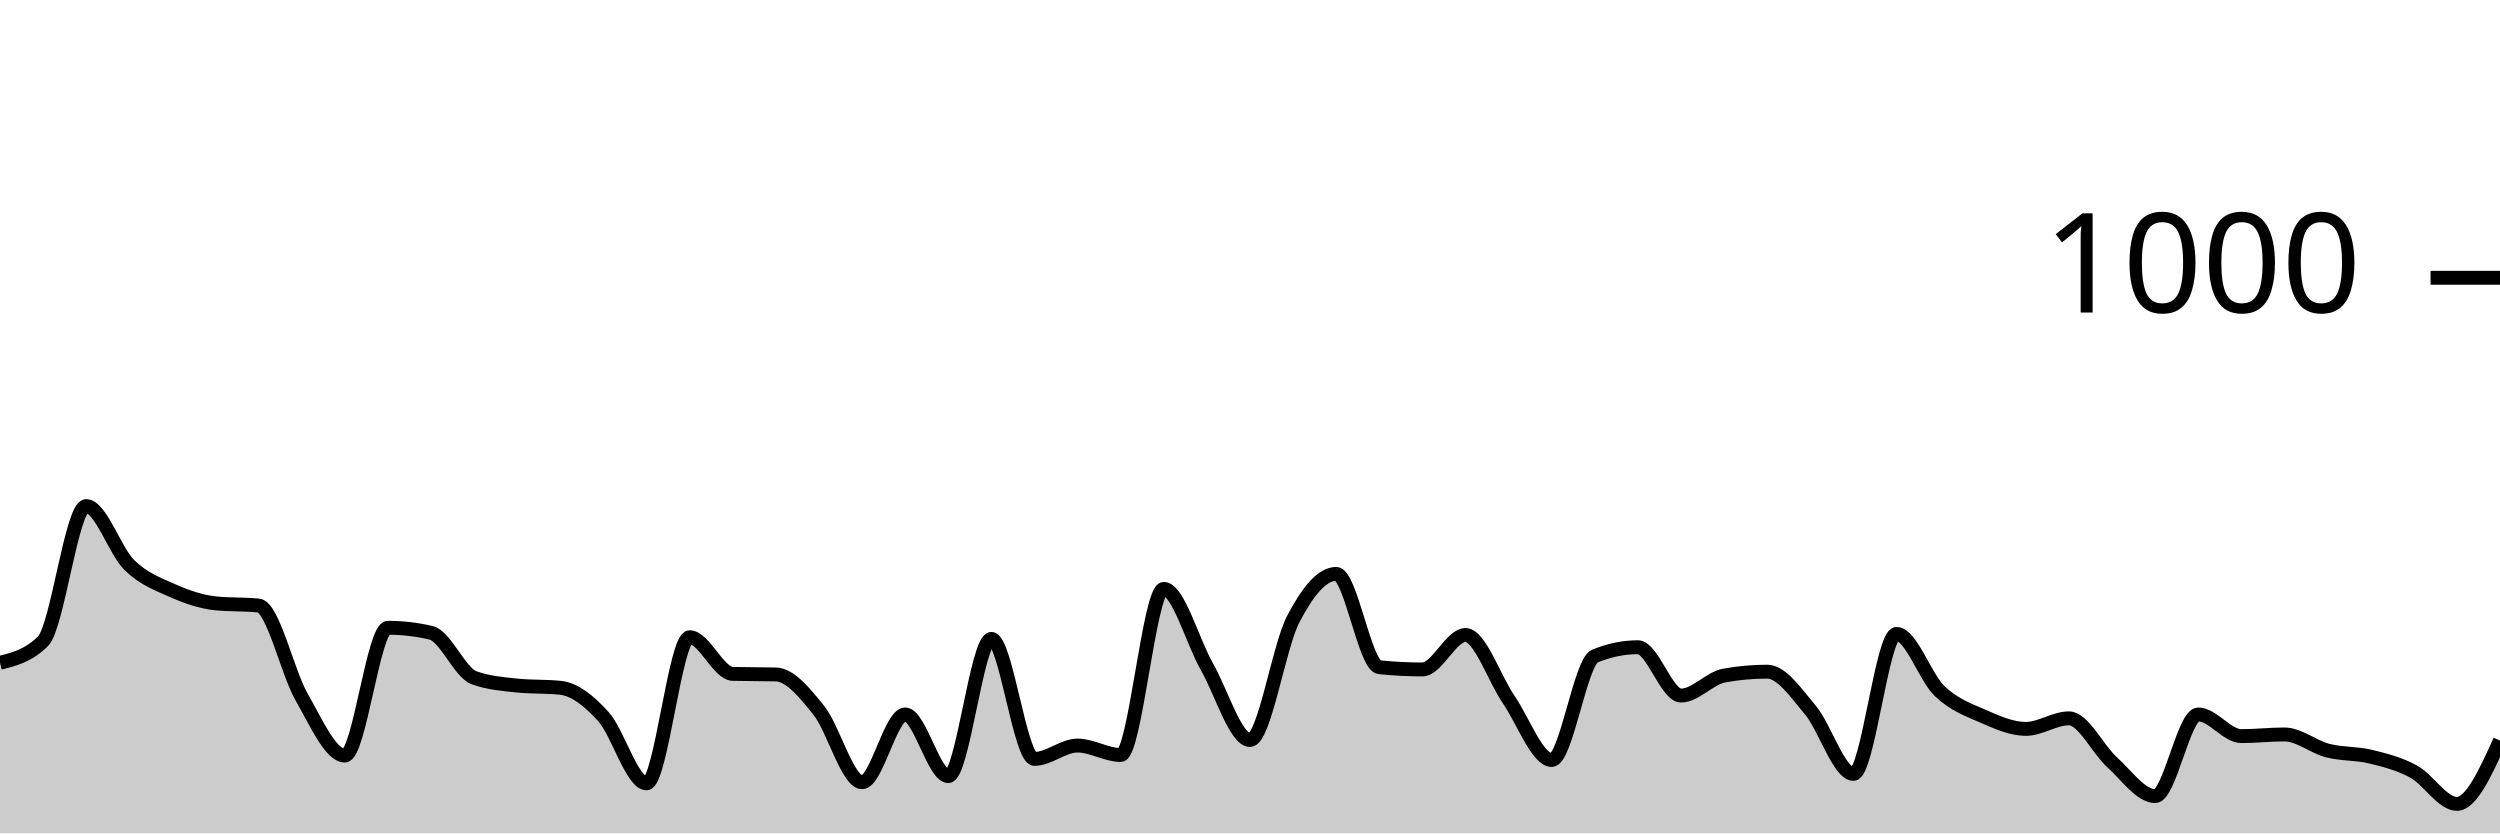
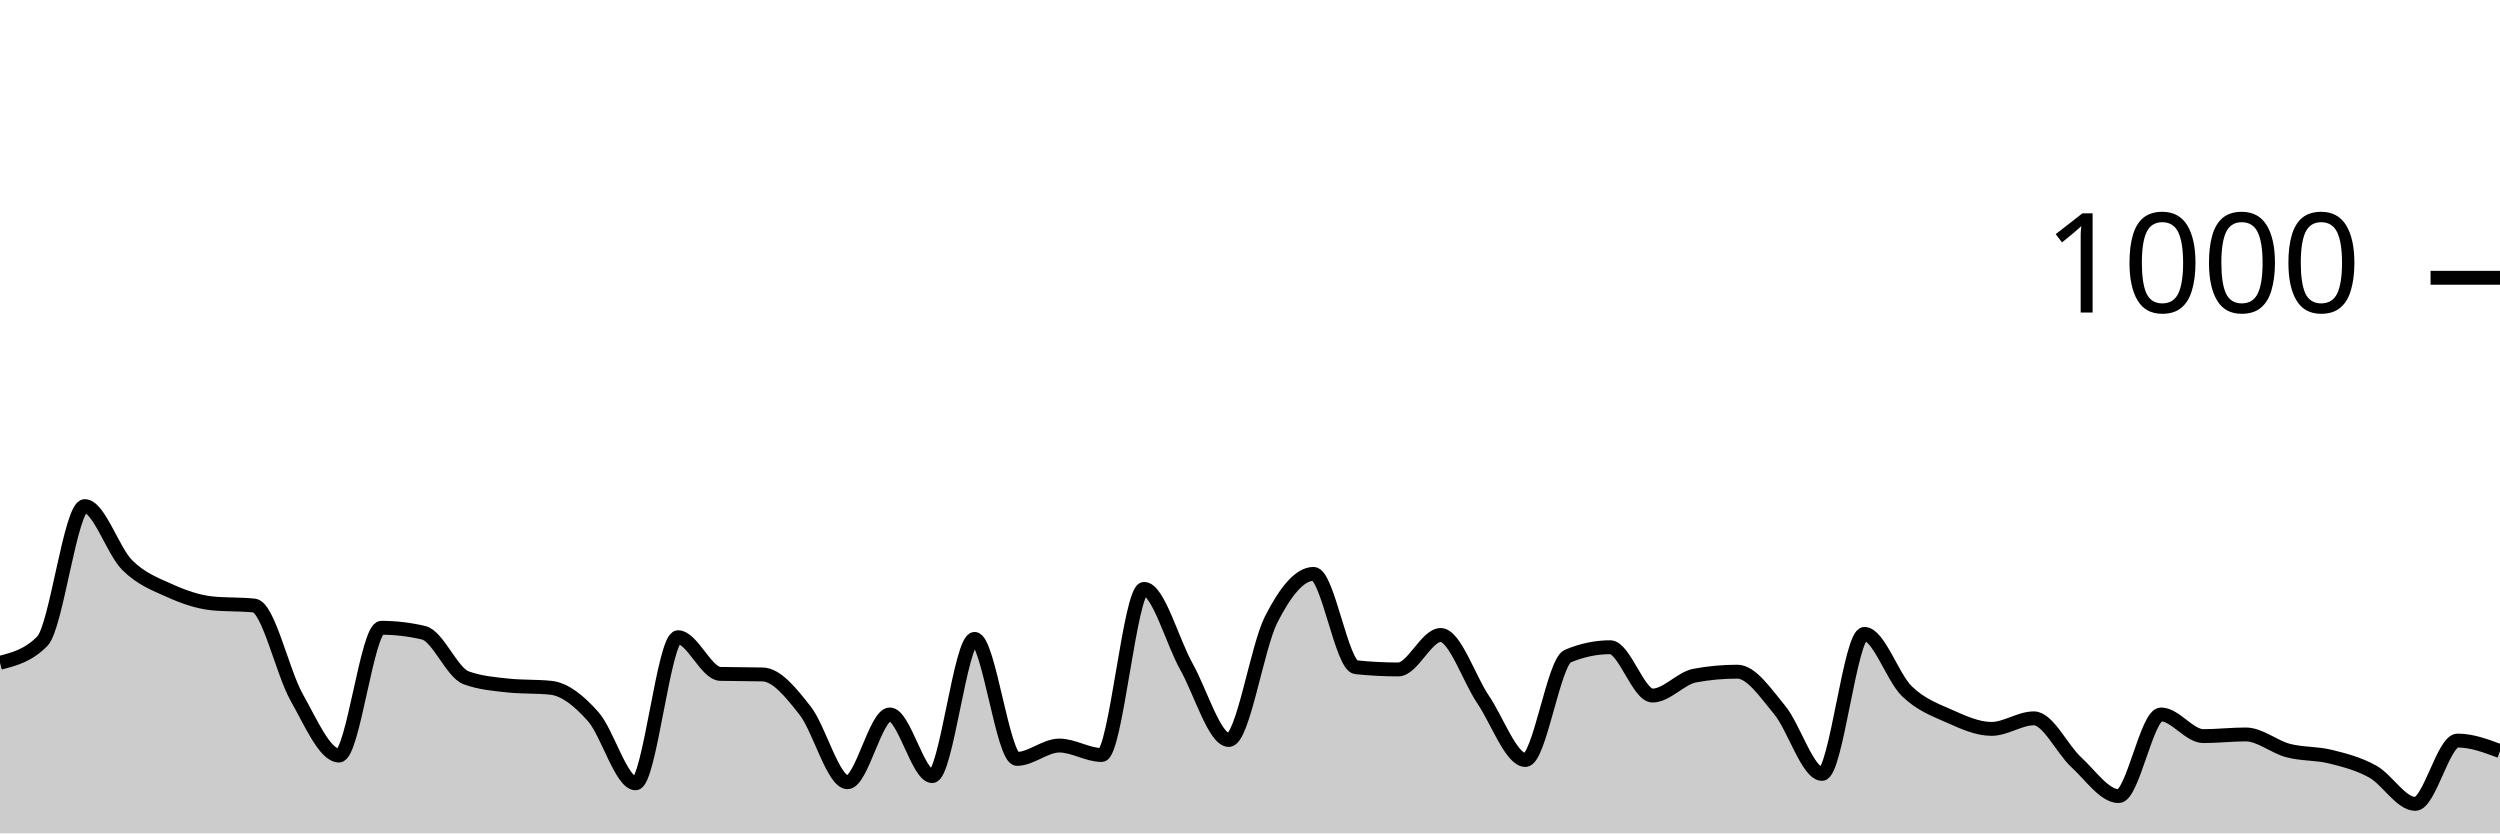
<svg xmlns="http://www.w3.org/2000/svg" viewBox="0 0 180 60">
  <g transform="translate(0,20)">
-     <path class="area" fill="rgba(0, 0, 0, 0.2)" d="M0,27.72C1.034,27.46,2.069,27.2,3.103,26.16C4.138,25.12,5.172,16.44,6.207,16.44C7.241,16.44,8.276,19.667,9.31,20.68C10.345,21.693,11.379,22.06,12.414,22.52C13.448,22.98,14.483,23.333,15.517,23.44C16.552,23.547,17.586,23.493,18.621,23.6C19.655,23.707,20.69,28.4,21.724,30.2C22.759,32,23.793,34.4,24.828,34.4C25.862,34.4,26.897,25.2,27.931,25.2C28.966,25.2,30,25.32,31.034,25.56C32.069,25.8,33.103,28.427,34.138,28.8C35.172,29.173,36.207,29.253,37.241,29.36C38.276,29.467,39.31,29.413,40.345,29.52C41.379,29.627,42.414,30.453,43.448,31.6C44.483,32.747,45.517,36.4,46.552,36.4C47.586,36.4,48.621,25.88,49.655,25.88C50.69,25.88,51.724,28.493,52.759,28.52C53.793,28.547,54.828,28.533,55.862,28.56C56.897,28.587,57.931,29.867,58.966,31.16C60,32.453,61.034,36.32,62.069,36.32C63.103,36.32,64.138,31.44,65.172,31.44C66.207,31.44,67.241,35.88,68.276,35.88C69.31,35.88,70.345,26,71.379,26C72.414,26,73.448,34.64,74.483,34.64C75.517,34.64,76.552,33.68,77.586,33.68C78.621,33.68,79.655,34.36,80.69,34.36C81.724,34.36,82.759,22.4,83.793,22.4C84.828,22.4,85.862,26.187,86.897,28C87.931,29.813,88.966,33.28,90,33.28C91.034,33.28,92.069,26.593,93.103,24.6C94.138,22.607,95.172,21.32,96.207,21.32C97.241,21.32,98.276,27.933,99.31,28.04C100.345,28.147,101.379,28.2,102.414,28.2C103.448,28.2,104.483,25.72,105.517,25.72C106.552,25.72,107.586,28.86,108.621,30.36C109.655,31.86,110.69,34.72,111.724,34.72C112.759,34.72,113.793,27.667,114.828,27.24C115.862,26.813,116.897,26.6,117.931,26.6C118.966,26.6,120,30.08,121.034,30.08C122.069,30.08,123.103,28.827,124.138,28.64C125.172,28.453,126.207,28.36,127.241,28.36C128.276,28.36,129.31,29.893,130.345,31.12C131.379,32.347,132.414,35.72,133.448,35.72C134.483,35.72,135.517,25.64,136.552,25.64C137.586,25.64,138.621,28.773,139.655,29.76C140.69,30.747,141.724,31.107,142.759,31.56C143.793,32.013,144.828,32.48,145.862,32.48C146.897,32.48,147.931,31.72,148.966,31.72C150,31.72,151.034,33.947,152.069,34.88C153.103,35.813,154.138,37.32,155.172,37.32C156.207,37.32,157.241,31.44,158.276,31.44C159.31,31.44,160.345,33,161.379,33C162.414,33,163.448,32.88,164.483,32.88C165.517,32.88,166.552,33.773,167.586,34.04C168.621,34.307,169.655,34.227,170.69,34.48C171.724,34.733,172.759,34.993,173.793,35.56C174.828,36.127,175.862,37.88,176.897,37.88C177.931,37.88,178.966,35.6,180,33.32L180,40C178.966,40,177.931,40,176.897,40C175.862,40,174.828,40,173.793,40C172.759,40,171.724,40,170.69,40C169.655,40,168.621,40,167.586,40C166.552,40,165.517,40,164.483,40C163.448,40,162.414,40,161.379,40C160.345,40,159.31,40,158.276,40C157.241,40,156.207,40,155.172,40C154.138,40,153.103,40,152.069,40C151.034,40,150,40,148.966,40C147.931,40,146.897,40,145.862,40C144.828,40,143.793,40,142.759,40C141.724,40,140.69,40,139.655,40C138.621,40,137.586,40,136.552,40C135.517,40,134.483,40,133.448,40C132.414,40,131.379,40,130.345,40C129.31,40,128.276,40,127.241,40C126.207,40,125.172,40,124.138,40C123.103,40,122.069,40,121.034,40C120,40,118.966,40,117.931,40C116.897,40,115.862,40,114.828,40C113.793,40,112.759,40,111.724,40C110.69,40,109.655,40,108.621,40C107.586,40,106.552,40,105.517,40C104.483,40,103.448,40,102.414,40C101.379,40,100.345,40,99.31,40C98.276,40,97.241,40,96.207,40C95.172,40,94.138,40,93.103,40C92.069,40,91.034,40,90,40C88.966,40,87.931,40,86.897,40C85.862,40,84.828,40,83.793,40C82.759,40,81.724,40,80.69,40C79.655,40,78.621,40,77.586,40C76.552,40,75.517,40,74.483,40C73.448,40,72.414,40,71.379,40C70.345,40,69.31,40,68.276,40C67.241,40,66.207,40,65.172,40C64.138,40,63.103,40,62.069,40C61.034,40,60,40,58.966,40C57.931,40,56.897,40,55.862,40C54.828,40,53.793,40,52.759,40C51.724,40,50.69,40,49.655,40C48.621,40,47.586,40,46.552,40C45.517,40,44.483,40,43.448,40C42.414,40,41.379,40,40.345,40C39.31,40,38.276,40,37.241,40C36.207,40,35.172,40,34.138,40C33.103,40,32.069,40,31.034,40C30,40,28.966,40,27.931,40C26.897,40,25.862,40,24.828,40C23.793,40,22.759,40,21.724,40C20.69,40,19.655,40,18.621,40C17.586,40,16.552,40,15.517,40C14.483,40,13.448,40,12.414,40C11.379,40,10.345,40,9.31,40C8.276,40,7.241,40,6.207,40C5.172,40,4.138,40,3.103,40C2.069,40,1.034,40,0,40Z" />
-     <path class="line" stroke="black" fill="none" d="M0,27.72C1.034,27.46,2.069,27.2,3.103,26.16C4.138,25.12,5.172,16.44,6.207,16.44C7.241,16.44,8.276,19.667,9.31,20.68C10.345,21.693,11.379,22.06,12.414,22.52C13.448,22.98,14.483,23.333,15.517,23.44C16.552,23.547,17.586,23.493,18.621,23.6C19.655,23.707,20.69,28.4,21.724,30.2C22.759,32,23.793,34.4,24.828,34.4C25.862,34.4,26.897,25.2,27.931,25.2C28.966,25.2,30,25.32,31.034,25.56C32.069,25.8,33.103,28.427,34.138,28.8C35.172,29.173,36.207,29.253,37.241,29.36C38.276,29.467,39.31,29.413,40.345,29.52C41.379,29.627,42.414,30.453,43.448,31.6C44.483,32.747,45.517,36.4,46.552,36.4C47.586,36.4,48.621,25.88,49.655,25.88C50.69,25.88,51.724,28.493,52.759,28.52C53.793,28.547,54.828,28.533,55.862,28.56C56.897,28.587,57.931,29.867,58.966,31.16C60,32.453,61.034,36.32,62.069,36.32C63.103,36.32,64.138,31.44,65.172,31.44C66.207,31.44,67.241,35.88,68.276,35.88C69.31,35.88,70.345,26,71.379,26C72.414,26,73.448,34.64,74.483,34.64C75.517,34.64,76.552,33.68,77.586,33.68C78.621,33.68,79.655,34.36,80.69,34.36C81.724,34.36,82.759,22.4,83.793,22.4C84.828,22.4,85.862,26.187,86.897,28C87.931,29.813,88.966,33.28,90,33.28C91.034,33.28,92.069,26.593,93.103,24.6C94.138,22.607,95.172,21.32,96.207,21.32C97.241,21.32,98.276,27.933,99.31,28.04C100.345,28.147,101.379,28.2,102.414,28.2C103.448,28.2,104.483,25.72,105.517,25.72C106.552,25.72,107.586,28.86,108.621,30.36C109.655,31.86,110.69,34.72,111.724,34.72C112.759,34.72,113.793,27.667,114.828,27.24C115.862,26.813,116.897,26.6,117.931,26.6C118.966,26.6,120,30.08,121.034,30.08C122.069,30.08,123.103,28.827,124.138,28.64C125.172,28.453,126.207,28.36,127.241,28.36C128.276,28.36,129.31,29.893,130.345,31.12C131.379,32.347,132.414,35.72,133.448,35.72C134.483,35.72,135.517,25.64,136.552,25.64C137.586,25.64,138.621,28.773,139.655,29.76C140.69,30.747,141.724,31.107,142.759,31.56C143.793,32.013,144.828,32.48,145.862,32.48C146.897,32.48,147.931,31.72,148.966,31.72C150,31.72,151.034,33.947,152.069,34.88C153.103,35.813,154.138,37.32,155.172,37.32C156.207,37.32,157.241,31.44,158.276,31.44C159.31,31.44,160.345,33,161.379,33C162.414,33,163.448,32.88,164.483,32.88C165.517,32.88,166.552,33.773,167.586,34.04C168.621,34.307,169.655,34.227,170.69,34.48C171.724,34.733,172.759,34.993,173.793,35.56C174.828,36.127,175.862,37.88,176.897,37.88C177.931,37.88,178.966,35.6,180,33.32" />
+     <path class="area" fill="rgba(0, 0, 0, 0.2)" d="M0,27.72C1.017,27.46,2.034,27.2,3.051,26.16C4.068,25.12,5.085,16.44,6.102,16.44C7.119,16.44,8.136,19.667,9.153,20.68C10.169,21.693,11.186,22.06,12.203,22.52C13.22,22.98,14.237,23.333,15.254,23.44C16.271,23.547,17.288,23.493,18.305,23.6C19.322,23.707,20.339,28.4,21.356,30.2C22.373,32,23.39,34.4,24.407,34.4C25.424,34.4,26.441,25.2,27.458,25.2C28.475,25.2,29.492,25.32,30.508,25.56C31.525,25.8,32.542,28.427,33.559,28.8C34.576,29.173,35.593,29.253,36.61,29.36C37.627,29.467,38.644,29.413,39.661,29.52C40.678,29.627,41.695,30.453,42.712,31.6C43.729,32.747,44.746,36.4,45.763,36.4C46.78,36.4,47.797,25.88,48.814,25.88C49.831,25.88,50.847,28.493,51.864,28.52C52.881,28.547,53.898,28.533,54.915,28.56C55.932,28.587,56.949,29.867,57.966,31.16C58.983,32.453,60,36.32,61.017,36.32C62.034,36.32,63.051,31.44,64.068,31.44C65.085,31.44,66.102,35.88,67.119,35.88C68.136,35.88,69.153,26,70.169,26C71.186,26,72.203,34.64,73.22,34.64C74.237,34.64,75.254,33.68,76.271,33.68C77.288,33.68,78.305,34.36,79.322,34.36C80.339,34.36,81.356,22.4,82.373,22.4C83.39,22.4,84.407,26.187,85.424,28C86.441,29.813,87.458,33.28,88.475,33.28C89.492,33.28,90.508,26.593,91.525,24.6C92.542,22.607,93.559,21.32,94.576,21.32C95.593,21.32,96.61,27.933,97.627,28.04C98.644,28.147,99.661,28.2,100.678,28.2C101.695,28.2,102.712,25.72,103.729,25.72C104.746,25.72,105.763,28.86,106.78,30.36C107.797,31.86,108.814,34.72,109.831,34.72C110.847,34.72,111.864,27.667,112.881,27.24C113.898,26.813,114.915,26.6,115.932,26.6C116.949,26.6,117.966,30.08,118.983,30.08C120,30.08,121.017,28.827,122.034,28.64C123.051,28.453,124.068,28.36,125.085,28.36C126.102,28.36,127.119,29.893,128.136,31.12C129.153,32.347,130.169,35.72,131.186,35.72C132.203,35.72,133.22,25.64,134.237,25.64C135.254,25.64,136.271,28.773,137.288,29.76C138.305,30.747,139.322,31.107,140.339,31.56C141.356,32.013,142.373,32.48,143.39,32.48C144.407,32.48,145.424,31.72,146.441,31.72C147.458,31.72,148.475,33.947,149.492,34.88C150.508,35.813,151.525,37.32,152.542,37.32C153.559,37.32,154.576,31.44,155.593,31.44C156.61,31.44,157.627,33,158.644,33C159.661,33,160.678,32.88,161.695,32.88C162.712,32.88,163.729,33.773,164.746,34.04C165.763,34.307,166.78,34.227,167.797,34.48C168.814,34.733,169.831,34.993,170.847,35.56C171.864,36.127,172.881,37.88,173.898,37.88C174.915,37.88,175.932,33.32,176.949,33.32C177.966,33.32,178.983,33.7,180,34.08L180,40C178.983,40,177.966,40,176.949,40C175.932,40,174.915,40,173.898,40C172.881,40,171.864,40,170.847,40C169.831,40,168.814,40,167.797,40C166.78,40,165.763,40,164.746,40C163.729,40,162.712,40,161.695,40C160.678,40,159.661,40,158.644,40C157.627,40,156.61,40,155.593,40C154.576,40,153.559,40,152.542,40C151.525,40,150.508,40,149.492,40C148.475,40,147.458,40,146.441,40C145.424,40,144.407,40,143.39,40C142.373,40,141.356,40,140.339,40C139.322,40,138.305,40,137.288,40C136.271,40,135.254,40,134.237,40C133.22,40,132.203,40,131.186,40C130.169,40,129.153,40,128.136,40C127.119,40,126.102,40,125.085,40C124.068,40,123.051,40,122.034,40C121.017,40,120,40,118.983,40C117.966,40,116.949,40,115.932,40C114.915,40,113.898,40,112.881,40C111.864,40,110.847,40,109.831,40C108.814,40,107.797,40,106.78,40C105.763,40,104.746,40,103.729,40C102.712,40,101.695,40,100.678,40C99.661,40,98.644,40,97.627,40C96.61,40,95.593,40,94.576,40C93.559,40,92.542,40,91.525,40C90.508,40,89.492,40,88.475,40C87.458,40,86.441,40,85.424,40C84.407,40,83.39,40,82.373,40C81.356,40,80.339,40,79.322,40C78.305,40,77.288,40,76.271,40C75.254,40,74.237,40,73.22,40C72.203,40,71.186,40,70.169,40C69.153,40,68.136,40,67.119,40C66.102,40,65.085,40,64.068,40C63.051,40,62.034,40,61.017,40C60,40,58.983,40,57.966,40C56.949,40,55.932,40,54.915,40C53.898,40,52.881,40,51.864,40C50.847,40,49.831,40,48.814,40C47.797,40,46.78,40,45.763,40C44.746,40,43.729,40,42.712,40C41.695,40,40.678,40,39.661,40C38.644,40,37.627,40,36.61,40C35.593,40,34.576,40,33.559,40C32.542,40,31.525,40,30.508,40C29.492,40,28.475,40,27.458,40C26.441,40,25.424,40,24.407,40C23.39,40,22.373,40,21.356,40C20.339,40,19.322,40,18.305,40C17.288,40,16.271,40,15.254,40C14.237,40,13.22,40,12.203,40C11.186,40,10.169,40,9.153,40C8.136,40,7.119,40,6.102,40C5.085,40,4.068,40,3.051,40C2.034,40,1.017,40,0,40Z" />
+     <path class="line" stroke="black" fill="none" d="M0,27.72C1.017,27.46,2.034,27.2,3.051,26.16C4.068,25.12,5.085,16.44,6.102,16.44C7.119,16.44,8.136,19.667,9.153,20.68C10.169,21.693,11.186,22.06,12.203,22.52C13.22,22.98,14.237,23.333,15.254,23.44C16.271,23.547,17.288,23.493,18.305,23.6C19.322,23.707,20.339,28.4,21.356,30.2C22.373,32,23.39,34.4,24.407,34.4C25.424,34.4,26.441,25.2,27.458,25.2C28.475,25.2,29.492,25.32,30.508,25.56C31.525,25.8,32.542,28.427,33.559,28.8C34.576,29.173,35.593,29.253,36.61,29.36C37.627,29.467,38.644,29.413,39.661,29.52C40.678,29.627,41.695,30.453,42.712,31.6C43.729,32.747,44.746,36.4,45.763,36.4C46.78,36.4,47.797,25.88,48.814,25.88C49.831,25.88,50.847,28.493,51.864,28.52C52.881,28.547,53.898,28.533,54.915,28.56C55.932,28.587,56.949,29.867,57.966,31.16C58.983,32.453,60,36.32,61.017,36.32C62.034,36.32,63.051,31.44,64.068,31.44C65.085,31.44,66.102,35.88,67.119,35.88C68.136,35.88,69.153,26,70.169,26C71.186,26,72.203,34.64,73.22,34.64C74.237,34.64,75.254,33.68,76.271,33.68C77.288,33.68,78.305,34.36,79.322,34.36C80.339,34.36,81.356,22.4,82.373,22.4C83.39,22.4,84.407,26.187,85.424,28C86.441,29.813,87.458,33.28,88.475,33.28C89.492,33.28,90.508,26.593,91.525,24.6C92.542,22.607,93.559,21.32,94.576,21.32C95.593,21.32,96.61,27.933,97.627,28.04C98.644,28.147,99.661,28.2,100.678,28.2C101.695,28.2,102.712,25.72,103.729,25.72C104.746,25.72,105.763,28.86,106.78,30.36C107.797,31.86,108.814,34.72,109.831,34.72C110.847,34.72,111.864,27.667,112.881,27.24C113.898,26.813,114.915,26.6,115.932,26.6C116.949,26.6,117.966,30.08,118.983,30.08C120,30.08,121.017,28.827,122.034,28.64C123.051,28.453,124.068,28.36,125.085,28.36C126.102,28.36,127.119,29.893,128.136,31.12C129.153,32.347,130.169,35.72,131.186,35.72C132.203,35.72,133.22,25.64,134.237,25.64C135.254,25.64,136.271,28.773,137.288,29.76C138.305,30.747,139.322,31.107,140.339,31.56C141.356,32.013,142.373,32.48,143.39,32.48C144.407,32.48,145.424,31.72,146.441,31.72C147.458,31.72,148.475,33.947,149.492,34.88C150.508,35.813,151.525,37.32,152.542,37.32C153.559,37.32,154.576,31.44,155.593,31.44C156.61,31.44,157.627,33,158.644,33C159.661,33,160.678,32.88,161.695,32.88C162.712,32.88,163.729,33.773,164.746,34.04C165.763,34.307,166.78,34.227,167.797,34.48C168.814,34.733,169.831,34.993,170.847,35.56C171.864,36.127,172.881,37.88,173.898,37.88C174.915,37.88,175.932,33.32,176.949,33.32C177.966,33.32,178.983,33.7,180,34.08" />
    <path class="axis-ceiling" stroke-width="1" stroke="black" fill="none" d="M175,0L180,0" />
    <text class="axis-ceiling-label" font-family="sans-serif" text-anchor="end" font-size="10px" x="170" y="2.5">1000</text>
  </g>
</svg>
